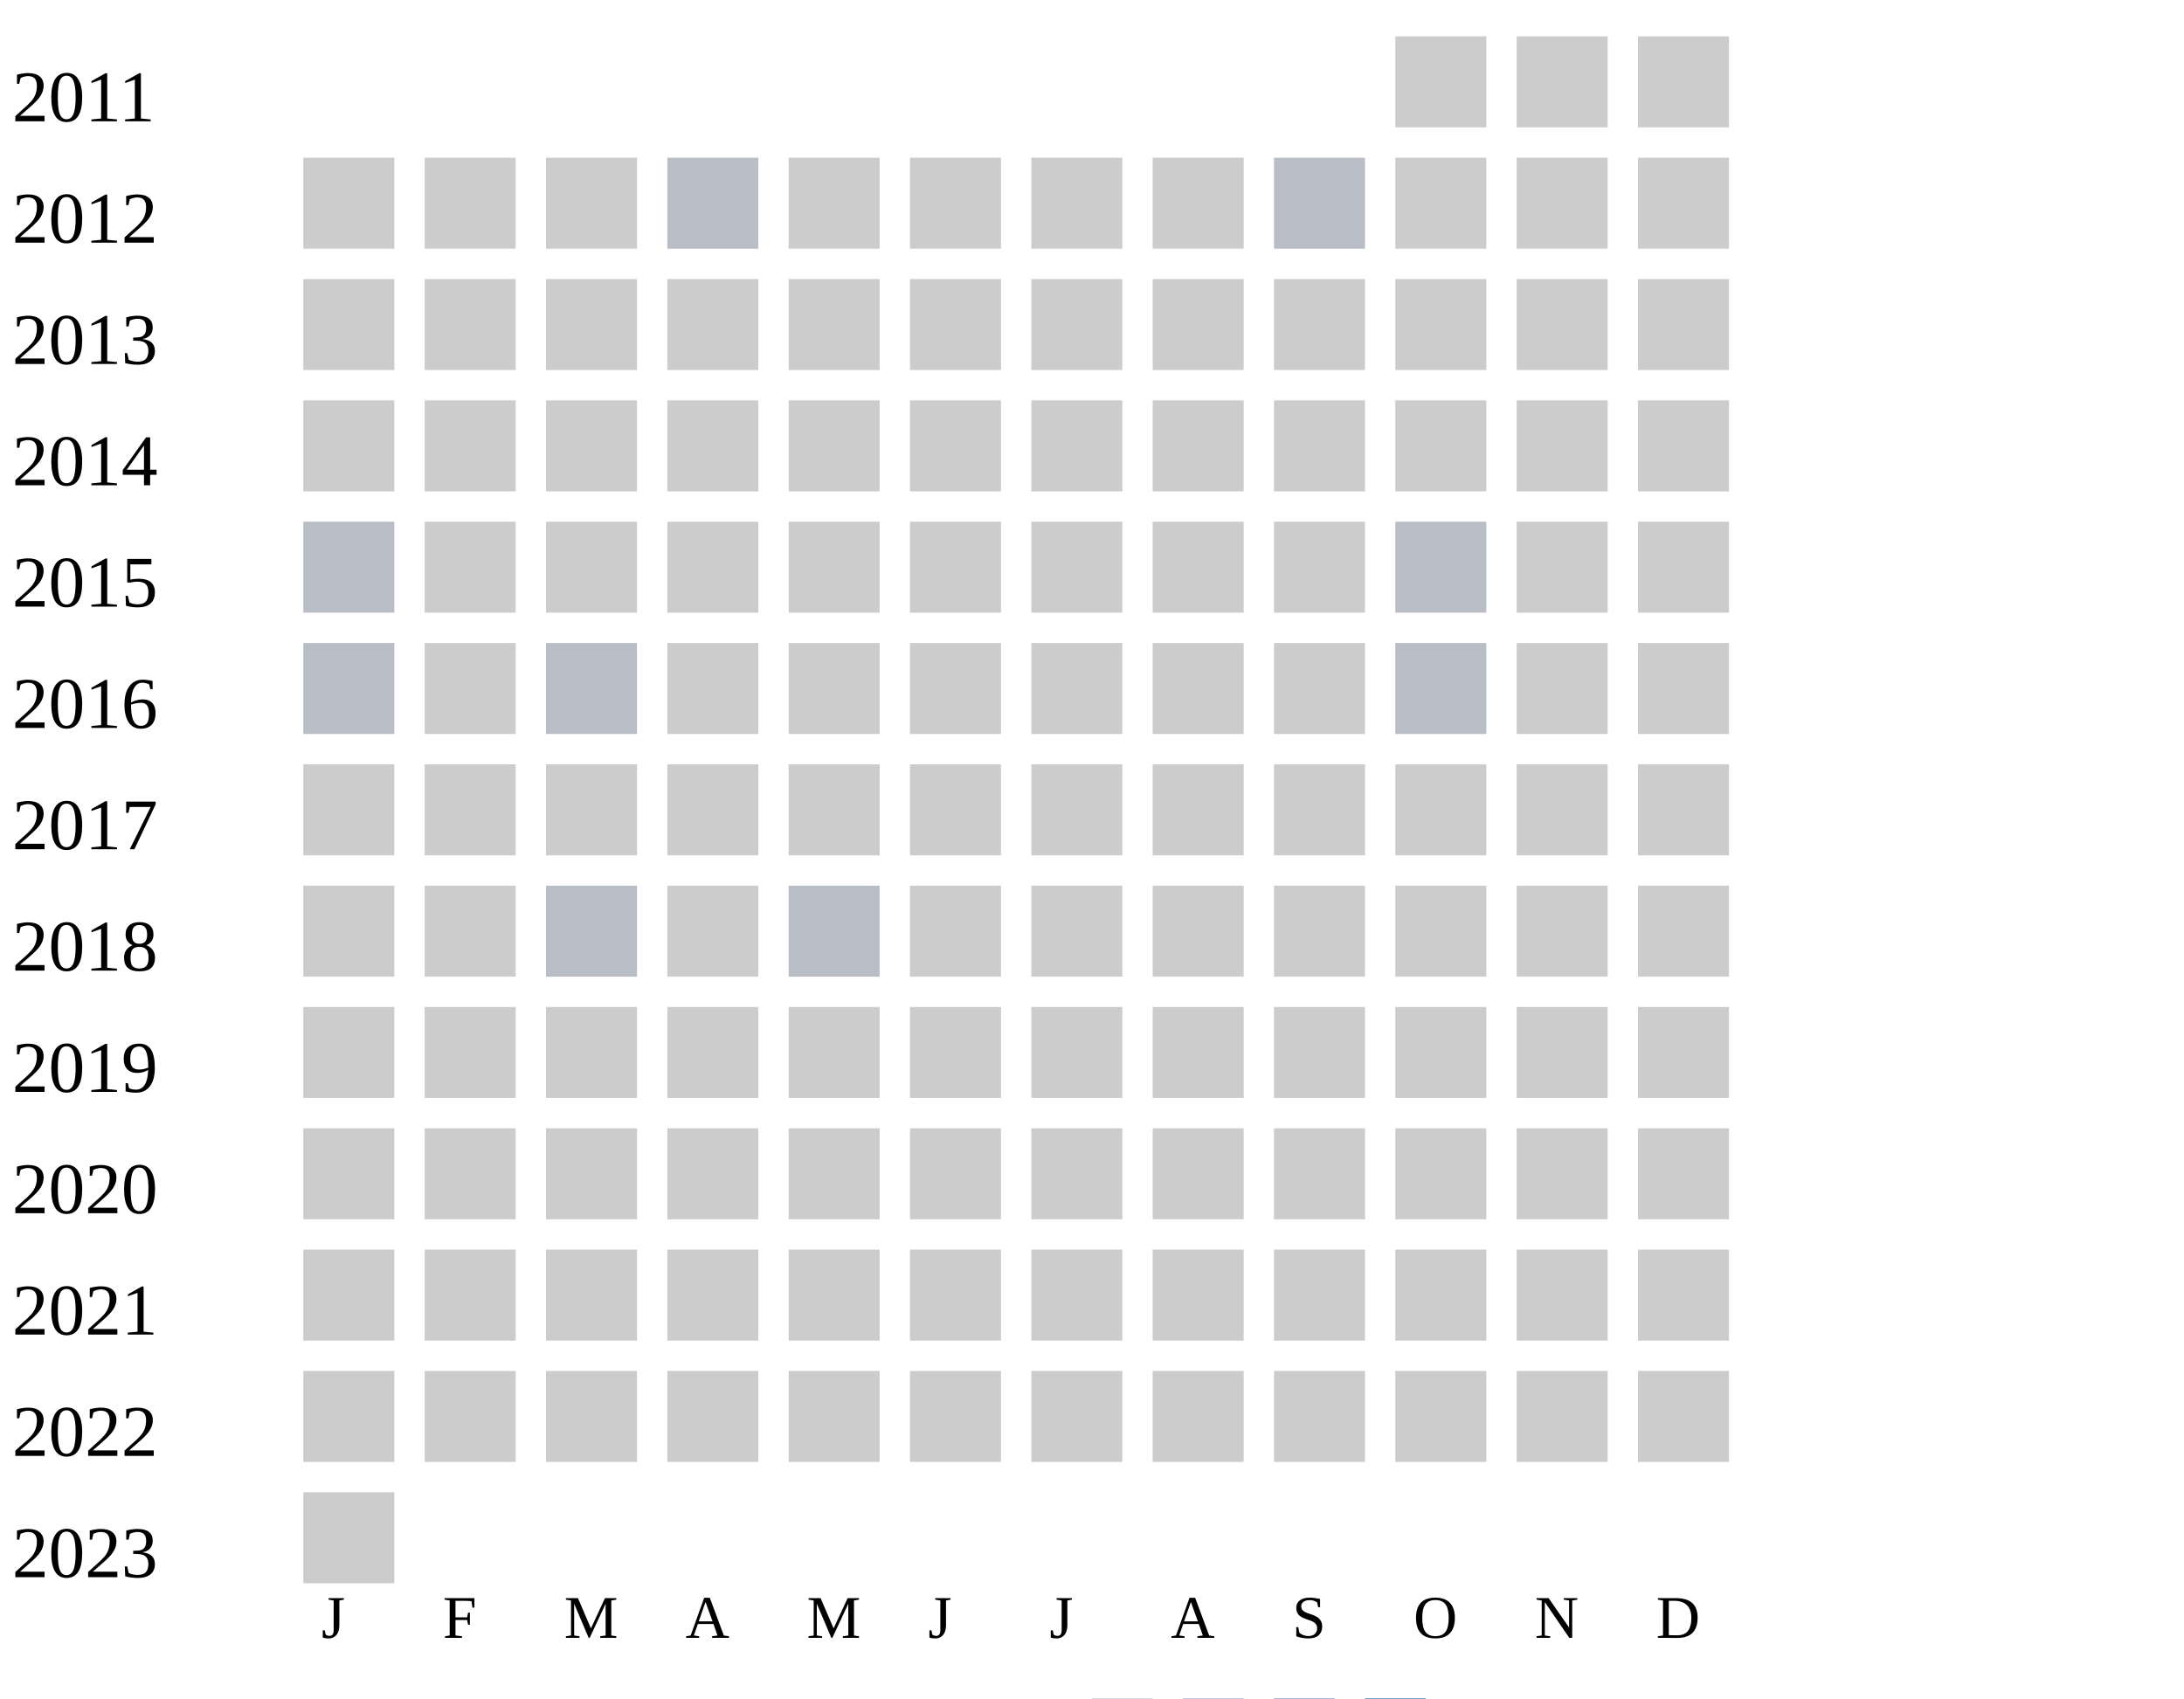
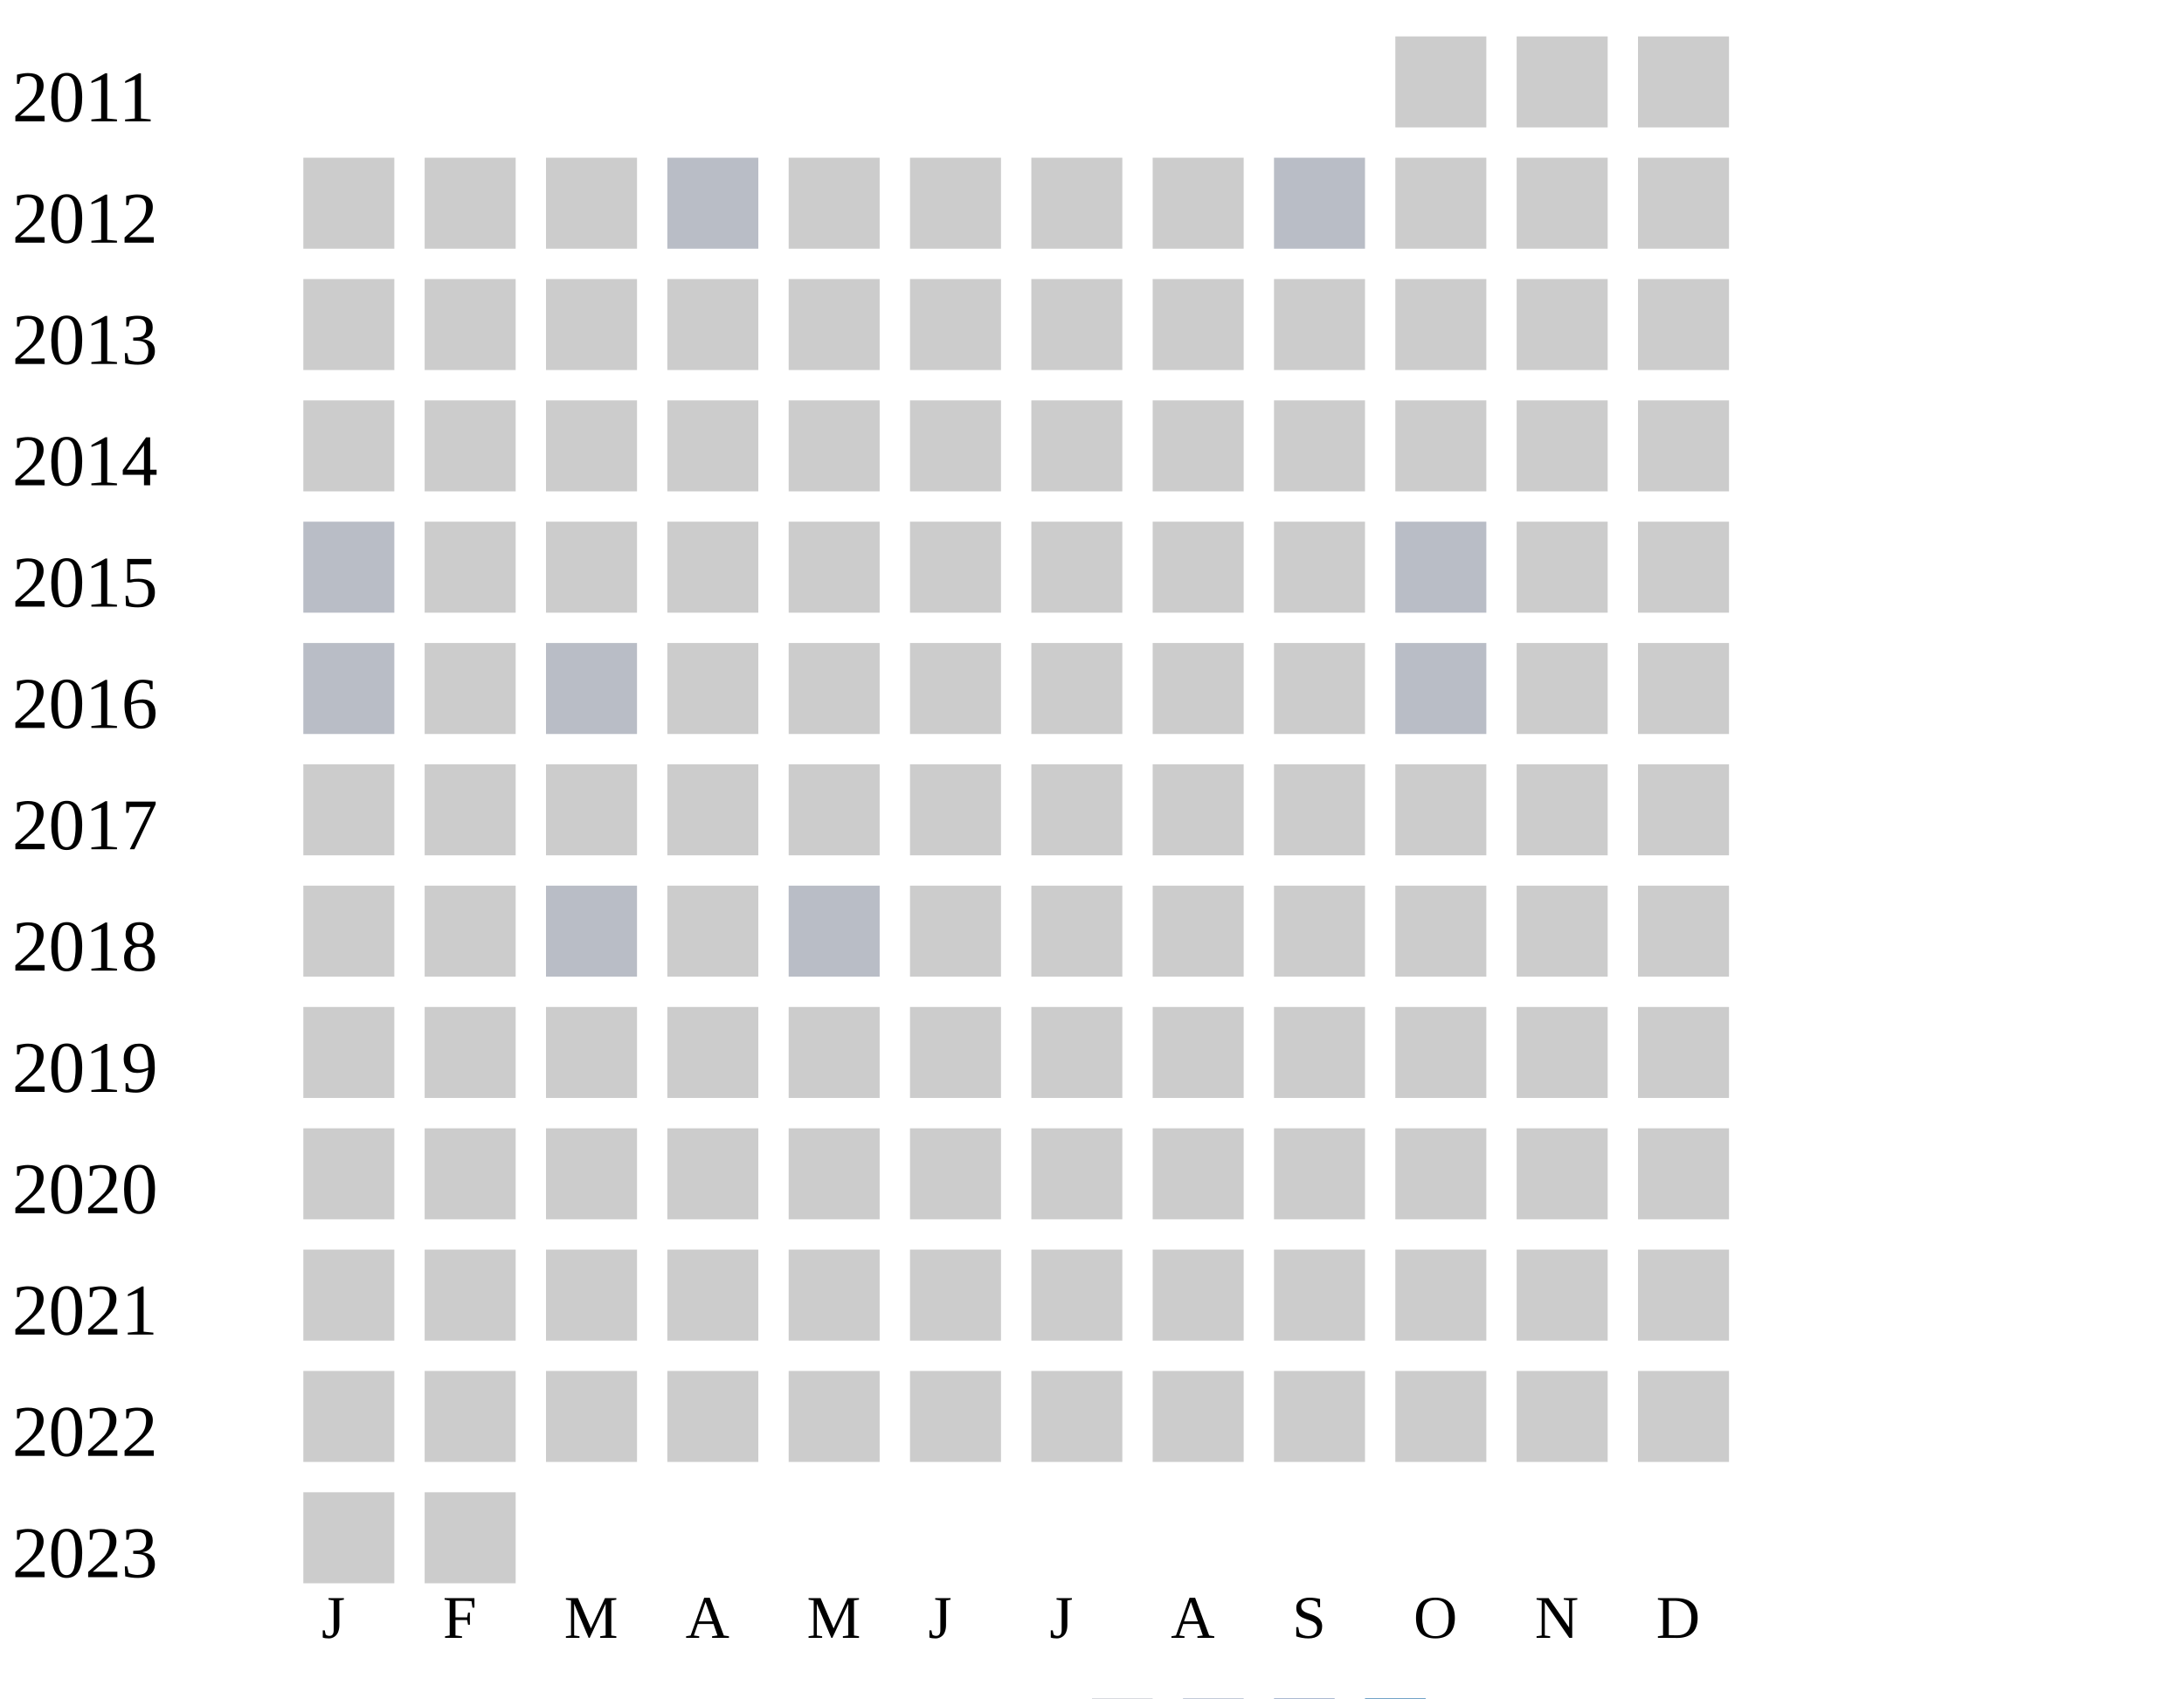
<svg xmlns="http://www.w3.org/2000/svg" width="360" height="280">
  <g transform="translate(0 0)">
    <text x="2" y="20">2011</text>
    <rect x="230" y="6" width="15" height="15" fill="#cccccc" />
    <rect x="250" y="6" width="15" height="15" fill="#cccccc" />
    <rect x="270" y="6" width="15" height="15" fill="#cccccc" />
  </g>
  <g transform="translate(0 20)">
    <text x="2" y="20">2012</text>
    <rect x="50" y="6" width="15" height="15" fill="#cccccc" />
    <rect x="70" y="6" width="15" height="15" fill="#cccccc" />
    <rect x="90" y="6" width="15" height="15" fill="#cccccc" />
    <rect x="110" y="6" width="15" height="15" fill="#b9bdc6" />
    <rect x="130" y="6" width="15" height="15" fill="#cccccc" />
    <rect x="150" y="6" width="15" height="15" fill="#cccccc" />
    <rect x="170" y="6" width="15" height="15" fill="#cccccc" />
    <rect x="190" y="6" width="15" height="15" fill="#cccccc" />
    <rect x="210" y="6" width="15" height="15" fill="#b9bdc6" />
    <rect x="230" y="6" width="15" height="15" fill="#cccccc" />
    <rect x="250" y="6" width="15" height="15" fill="#cccccc" />
    <rect x="270" y="6" width="15" height="15" fill="#cccccc" />
  </g>
  <g transform="translate(0 40)">
    <text x="2" y="20">2013</text>
    <rect x="50" y="6" width="15" height="15" fill="#cccccc" />
    <rect x="70" y="6" width="15" height="15" fill="#cccccc" />
    <rect x="90" y="6" width="15" height="15" fill="#cccccc" />
    <rect x="110" y="6" width="15" height="15" fill="#cccccc" />
    <rect x="130" y="6" width="15" height="15" fill="#cccccc" />
    <rect x="150" y="6" width="15" height="15" fill="#cccccc" />
    <rect x="170" y="6" width="15" height="15" fill="#cccccc" />
    <rect x="190" y="6" width="15" height="15" fill="#cccccc" />
    <rect x="210" y="6" width="15" height="15" fill="#cccccc" />
    <rect x="230" y="6" width="15" height="15" fill="#cccccc" />
    <rect x="250" y="6" width="15" height="15" fill="#cccccc" />
    <rect x="270" y="6" width="15" height="15" fill="#cccccc" />
  </g>
  <g transform="translate(0 60)">
    <text x="2" y="20">2014</text>
    <rect x="50" y="6" width="15" height="15" fill="#cccccc" />
    <rect x="70" y="6" width="15" height="15" fill="#cccccc" />
    <rect x="90" y="6" width="15" height="15" fill="#cccccc" />
    <rect x="110" y="6" width="15" height="15" fill="#cccccc" />
    <rect x="130" y="6" width="15" height="15" fill="#cccccc" />
    <rect x="150" y="6" width="15" height="15" fill="#cccccc" />
    <rect x="170" y="6" width="15" height="15" fill="#cccccc" />
    <rect x="190" y="6" width="15" height="15" fill="#cccccc" />
    <rect x="210" y="6" width="15" height="15" fill="#cccccc" />
    <rect x="230" y="6" width="15" height="15" fill="#cccccc" />
    <rect x="250" y="6" width="15" height="15" fill="#cccccc" />
    <rect x="270" y="6" width="15" height="15" fill="#cccccc" />
  </g>
  <g transform="translate(0 80)">
    <text x="2" y="20">2015</text>
    <rect x="50" y="6" width="15" height="15" fill="#b9bdc6" />
    <rect x="70" y="6" width="15" height="15" fill="#cccccc" />
    <rect x="90" y="6" width="15" height="15" fill="#cccccc" />
    <rect x="110" y="6" width="15" height="15" fill="#cccccc" />
    <rect x="130" y="6" width="15" height="15" fill="#cccccc" />
    <rect x="150" y="6" width="15" height="15" fill="#cccccc" />
    <rect x="170" y="6" width="15" height="15" fill="#cccccc" />
    <rect x="190" y="6" width="15" height="15" fill="#cccccc" />
    <rect x="210" y="6" width="15" height="15" fill="#cccccc" />
    <rect x="230" y="6" width="15" height="15" fill="#b9bdc6" />
    <rect x="250" y="6" width="15" height="15" fill="#cccccc" />
    <rect x="270" y="6" width="15" height="15" fill="#cccccc" />
  </g>
  <g transform="translate(0 100)">
    <text x="2" y="20">2016</text>
    <rect x="50" y="6" width="15" height="15" fill="#b9bdc6" />
    <rect x="70" y="6" width="15" height="15" fill="#cccccc" />
    <rect x="90" y="6" width="15" height="15" fill="#b9bdc6" />
    <rect x="110" y="6" width="15" height="15" fill="#cccccc" />
    <rect x="130" y="6" width="15" height="15" fill="#cccccc" />
    <rect x="150" y="6" width="15" height="15" fill="#cccccc" />
    <rect x="170" y="6" width="15" height="15" fill="#cccccc" />
    <rect x="190" y="6" width="15" height="15" fill="#cccccc" />
    <rect x="210" y="6" width="15" height="15" fill="#cccccc" />
    <rect x="230" y="6" width="15" height="15" fill="#b9bdc6" />
    <rect x="250" y="6" width="15" height="15" fill="#cccccc" />
    <rect x="270" y="6" width="15" height="15" fill="#cccccc" />
  </g>
  <g transform="translate(0 120)">
    <text x="2" y="20">2017</text>
    <rect x="50" y="6" width="15" height="15" fill="#cccccc" />
    <rect x="70" y="6" width="15" height="15" fill="#cccccc" />
    <rect x="90" y="6" width="15" height="15" fill="#cccccc" />
    <rect x="110" y="6" width="15" height="15" fill="#cccccc" />
    <rect x="130" y="6" width="15" height="15" fill="#cccccc" />
    <rect x="150" y="6" width="15" height="15" fill="#cccccc" />
    <rect x="170" y="6" width="15" height="15" fill="#cccccc" />
    <rect x="190" y="6" width="15" height="15" fill="#cccccc" />
    <rect x="210" y="6" width="15" height="15" fill="#cccccc" />
    <rect x="230" y="6" width="15" height="15" fill="#cccccc" />
    <rect x="250" y="6" width="15" height="15" fill="#cccccc" />
    <rect x="270" y="6" width="15" height="15" fill="#cccccc" />
  </g>
  <g transform="translate(0 140)">
    <text x="2" y="20">2018</text>
    <rect x="50" y="6" width="15" height="15" fill="#cccccc" />
    <rect x="70" y="6" width="15" height="15" fill="#cccccc" />
    <rect x="90" y="6" width="15" height="15" fill="#b9bdc6" />
    <rect x="110" y="6" width="15" height="15" fill="#cccccc" />
    <rect x="130" y="6" width="15" height="15" fill="#b9bdc6" />
    <rect x="150" y="6" width="15" height="15" fill="#cccccc" />
    <rect x="170" y="6" width="15" height="15" fill="#cccccc" />
    <rect x="190" y="6" width="15" height="15" fill="#cccccc" />
    <rect x="210" y="6" width="15" height="15" fill="#cccccc" />
    <rect x="230" y="6" width="15" height="15" fill="#cccccc" />
    <rect x="250" y="6" width="15" height="15" fill="#cccccc" />
    <rect x="270" y="6" width="15" height="15" fill="#cccccc" />
  </g>
  <g transform="translate(0 160)">
    <text x="2" y="20">2019</text>
    <rect x="50" y="6" width="15" height="15" fill="#cccccc" />
    <rect x="70" y="6" width="15" height="15" fill="#cccccc" />
    <rect x="90" y="6" width="15" height="15" fill="#cccccc" />
    <rect x="110" y="6" width="15" height="15" fill="#cccccc" />
    <rect x="130" y="6" width="15" height="15" fill="#cccccc" />
    <rect x="150" y="6" width="15" height="15" fill="#cccccc" />
    <rect x="170" y="6" width="15" height="15" fill="#cccccc" />
    <rect x="190" y="6" width="15" height="15" fill="#cccccc" />
    <rect x="210" y="6" width="15" height="15" fill="#cccccc" />
    <rect x="230" y="6" width="15" height="15" fill="#cccccc" />
    <rect x="250" y="6" width="15" height="15" fill="#cccccc" />
    <rect x="270" y="6" width="15" height="15" fill="#cccccc" />
  </g>
  <g transform="translate(0 180)">
    <text x="2" y="20">2020</text>
    <rect x="50" y="6" width="15" height="15" fill="#cccccc" />
    <rect x="70" y="6" width="15" height="15" fill="#cccccc" />
    <rect x="90" y="6" width="15" height="15" fill="#cccccc" />
    <rect x="110" y="6" width="15" height="15" fill="#cccccc" />
    <rect x="130" y="6" width="15" height="15" fill="#cccccc" />
    <rect x="150" y="6" width="15" height="15" fill="#cccccc" />
    <rect x="170" y="6" width="15" height="15" fill="#cccccc" />
    <rect x="190" y="6" width="15" height="15" fill="#cccccc" />
    <rect x="210" y="6" width="15" height="15" fill="#cccccc" />
    <rect x="230" y="6" width="15" height="15" fill="#cccccc" />
    <rect x="250" y="6" width="15" height="15" fill="#cccccc" />
    <rect x="270" y="6" width="15" height="15" fill="#cccccc" />
  </g>
  <g transform="translate(0 200)">
    <text x="2" y="20">2021</text>
    <rect x="50" y="6" width="15" height="15" fill="#cccccc" />
    <rect x="70" y="6" width="15" height="15" fill="#cccccc" />
    <rect x="90" y="6" width="15" height="15" fill="#cccccc" />
    <rect x="110" y="6" width="15" height="15" fill="#cccccc" />
    <rect x="130" y="6" width="15" height="15" fill="#cccccc" />
    <rect x="150" y="6" width="15" height="15" fill="#cccccc" />
    <rect x="170" y="6" width="15" height="15" fill="#cccccc" />
    <rect x="190" y="6" width="15" height="15" fill="#cccccc" />
    <rect x="210" y="6" width="15" height="15" fill="#cccccc" />
    <rect x="230" y="6" width="15" height="15" fill="#cccccc" />
    <rect x="250" y="6" width="15" height="15" fill="#cccccc" />
    <rect x="270" y="6" width="15" height="15" fill="#cccccc" />
  </g>
  <g transform="translate(0 220)">
    <text x="2" y="20">2022</text>
    <rect x="50" y="6" width="15" height="15" fill="#cccccc" />
    <rect x="70" y="6" width="15" height="15" fill="#cccccc" />
    <rect x="90" y="6" width="15" height="15" fill="#cccccc" />
    <rect x="110" y="6" width="15" height="15" fill="#cccccc" />
    <rect x="130" y="6" width="15" height="15" fill="#cccccc" />
    <rect x="150" y="6" width="15" height="15" fill="#cccccc" />
    <rect x="170" y="6" width="15" height="15" fill="#cccccc" />
    <rect x="190" y="6" width="15" height="15" fill="#cccccc" />
    <rect x="210" y="6" width="15" height="15" fill="#cccccc" />
    <rect x="230" y="6" width="15" height="15" fill="#cccccc" />
    <rect x="250" y="6" width="15" height="15" fill="#cccccc" />
    <rect x="270" y="6" width="15" height="15" fill="#cccccc" />
  </g>
  <g transform="translate(0 240)">
    <text x="2" y="20">2023</text>
    <rect x="50" y="6" width="15" height="15" fill="#cccccc" />
+     <rect x="70" y="6" width="15" height="15" fill="#cccccc" />
  </g>
  <text style="font-size: 10px; text-align: center" x="53" y="270">J</text>
  <text style="font-size: 10px; text-align: center" x="73" y="270">F</text>
  <text style="font-size: 10px; text-align: center" x="93" y="270">M</text>
  <text style="font-size: 10px; text-align: center" x="113" y="270">A</text>
  <text style="font-size: 10px; text-align: center" x="133" y="270">M</text>
  <text style="font-size: 10px; text-align: center" x="153" y="270">J</text>
  <text style="font-size: 10px; text-align: center" x="173" y="270">J</text>
  <text style="font-size: 10px; text-align: center" x="193" y="270">A</text>
  <text style="font-size: 10px; text-align: center" x="213" y="270">S</text>
  <text style="font-size: 10px; text-align: center" x="233" y="270">O</text>
  <text style="font-size: 10px; text-align: center" x="253" y="270">N</text>
  <text style="font-size: 10px; text-align: center" x="273" y="270">D</text>
  <text style="font-size: 10px;" x="155" y="289">Less</text>
  <rect fill="#b9bdc6" width="10" height="10" x="180" y="280" />
  <rect fill="#919fba" width="10" height="10" x="195" y="280" />
  <rect fill="#6882ae" width="10" height="10" x="210" y="280" />
  <rect fill="#005a9c" width="10" height="10" x="225" y="280" />
  <text x="240" y="289" style="font-size: 10px;">More</text>
</svg>
